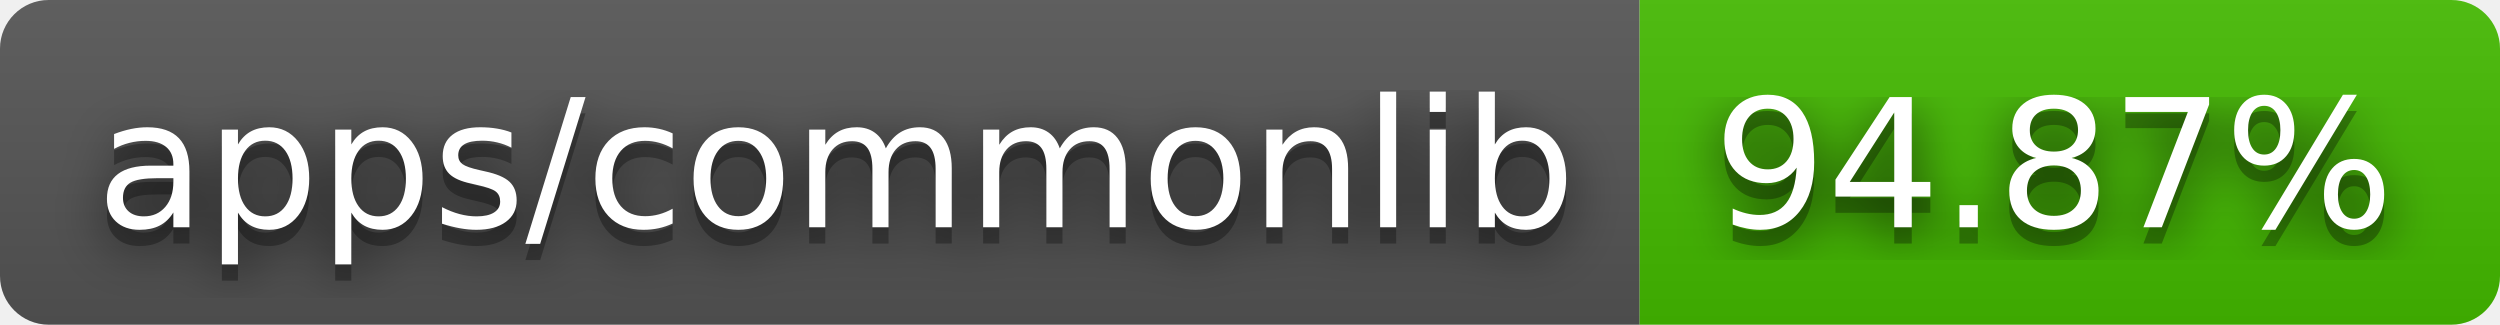
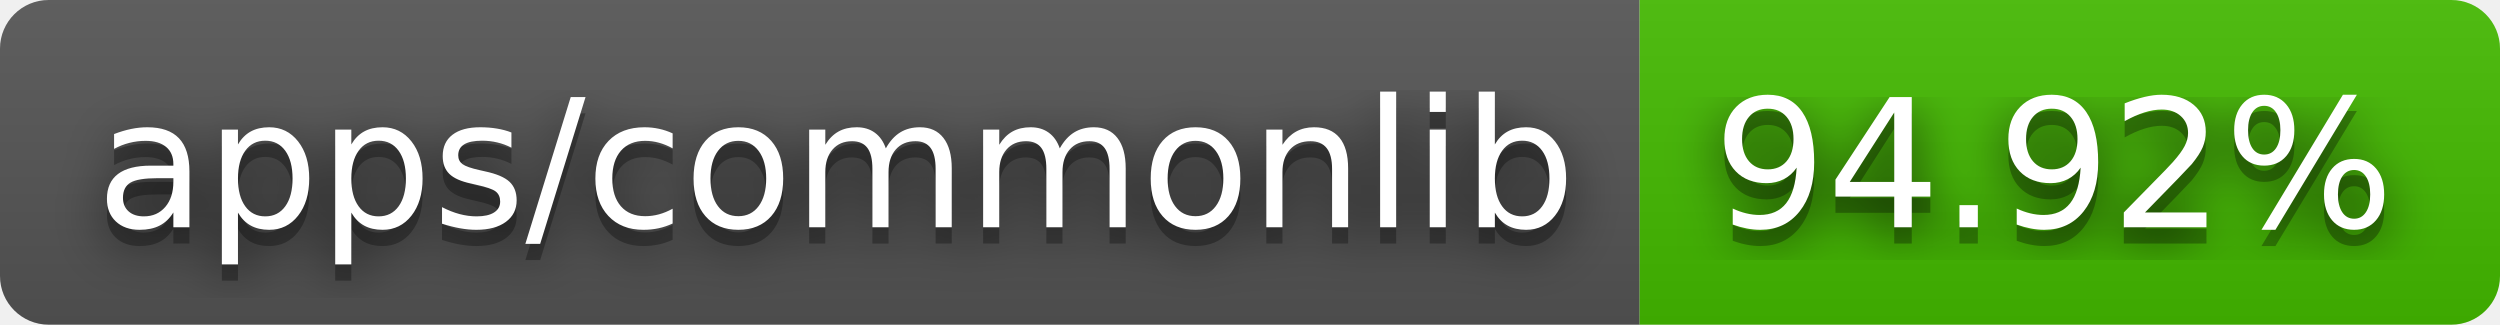
- <svg xmlns="http://www.w3.org/2000/svg" width="154" height="20" role="img" aria-label="apps/commonlib: 94.87%">
+ <svg xmlns="http://www.w3.org/2000/svg" width="154" height="20" role="img" aria-label="apps/commonlib: 94.92%">
  <filter id="blur">
    <feGaussianBlur stdDeviation="16" />
  </filter>
  <linearGradient id="s" x2="0" y2="100%">
    <stop offset="0" stop-color="#bbb" stop-opacity=".1" />
    <stop offset="1" stop-opacity=".1" />
  </linearGradient>
  <clipPath id="r">
    <rect width="154" height="20" rx="3" />
  </clipPath>
  <g clip-path="url(#r)">
    <rect width="101" height="20" fill="#555" />
    <rect x="101" width="53" height="20" fill="#4b0" />
    <rect width="154" height="20" fill="url(#s)" />
  </g>
  <g fill="#fff" text-anchor="middle" font-family="Verdana,Geneva,DejaVu Sans,sans-serif" text-rendering="geometricPrecision" font-size="110">
    <g transform="scale(.1)">
      <g aria-hidden="true" fill="#010101">
        <text x="515" y="150" fill-opacity=".8" filter="url(#blur)" textLength="910">apps/commonlib</text>
        <text x="515" y="150" fill-opacity=".3" textLength="910">apps/commonlib</text>
      </g>
      <text x="515" y="140" textLength="910">apps/commonlib</text>
    </g>
    <g transform="scale(.1)">
      <g aria-hidden="true" fill="#010101">
-         <text x="1265" y="150" fill-opacity=".8" filter="url(#blur)" textLength="430">94.87%</text>
-         <text x="1265" y="150" fill-opacity=".3" textLength="430">94.87%</text>
+         <text x="1265" y="150" fill-opacity=".8" filter="url(#blur)" textLength="430">94.92%</text>
+         <text x="1265" y="150" fill-opacity=".3" textLength="430">94.92%</text>
      </g>
-       <text x="1265" y="140" textLength="430">94.87%</text>
+       <text x="1265" y="140" textLength="430">94.92%</text>
    </g>
  </g>
</svg>
